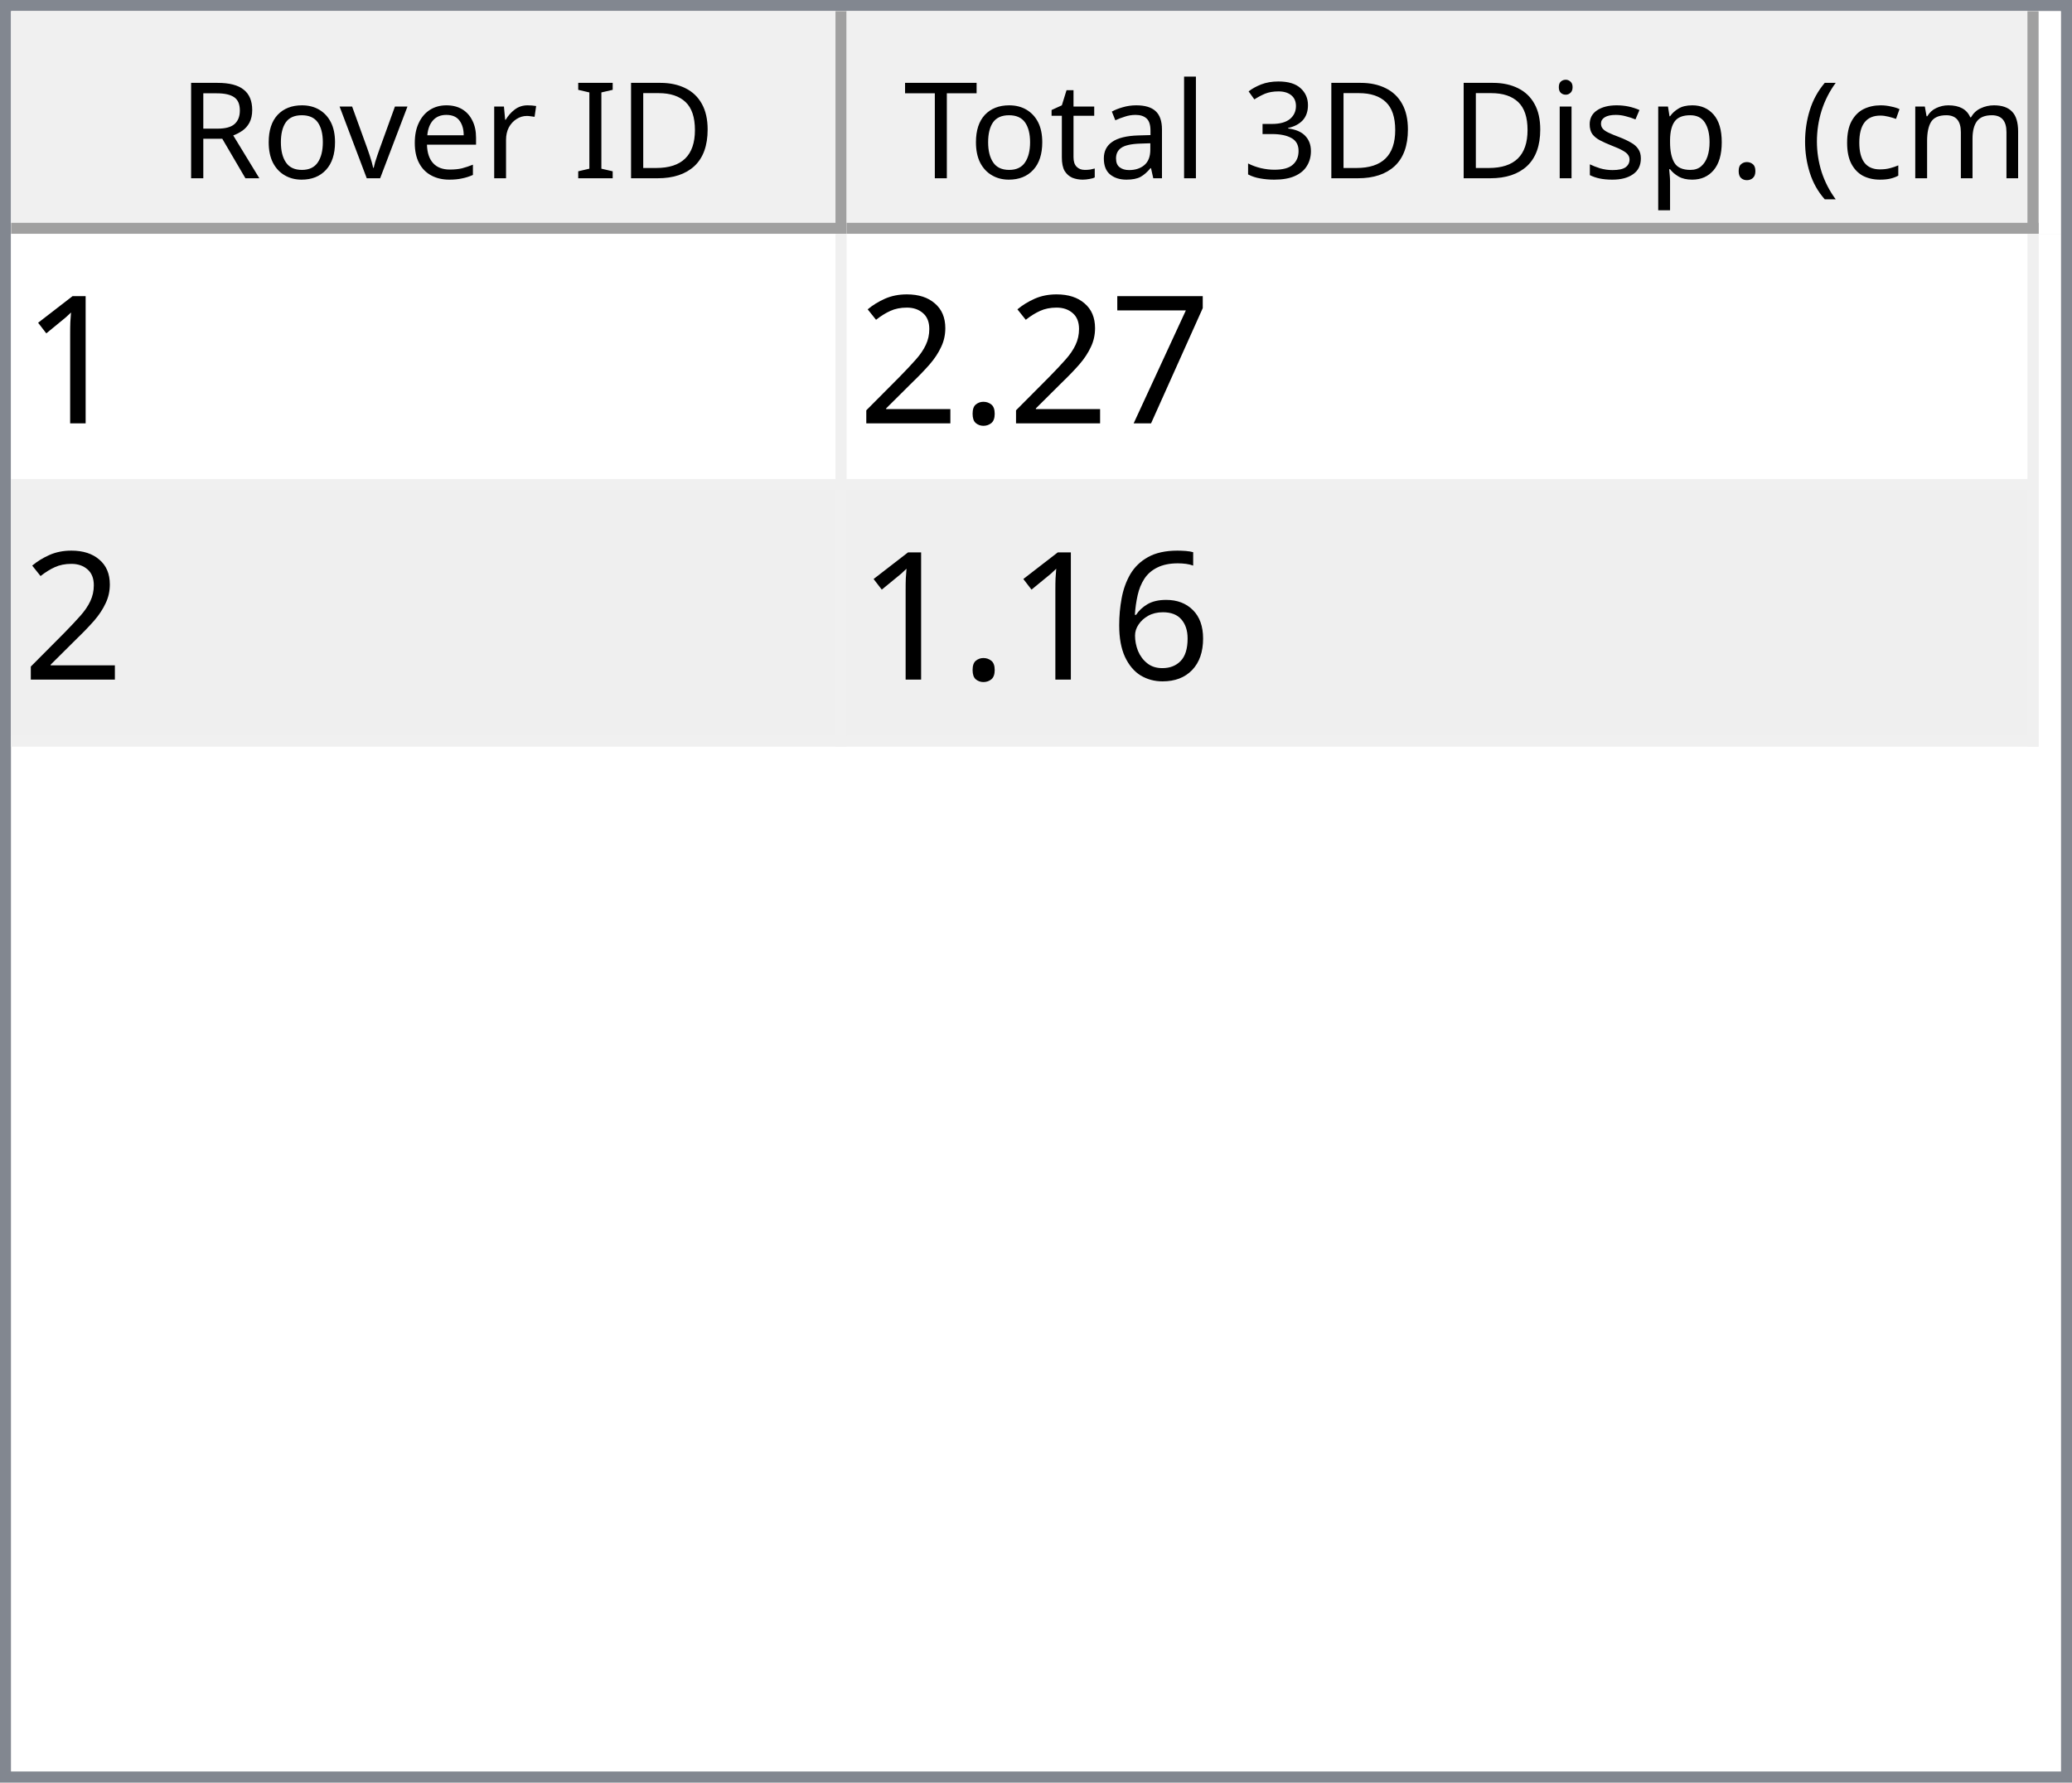
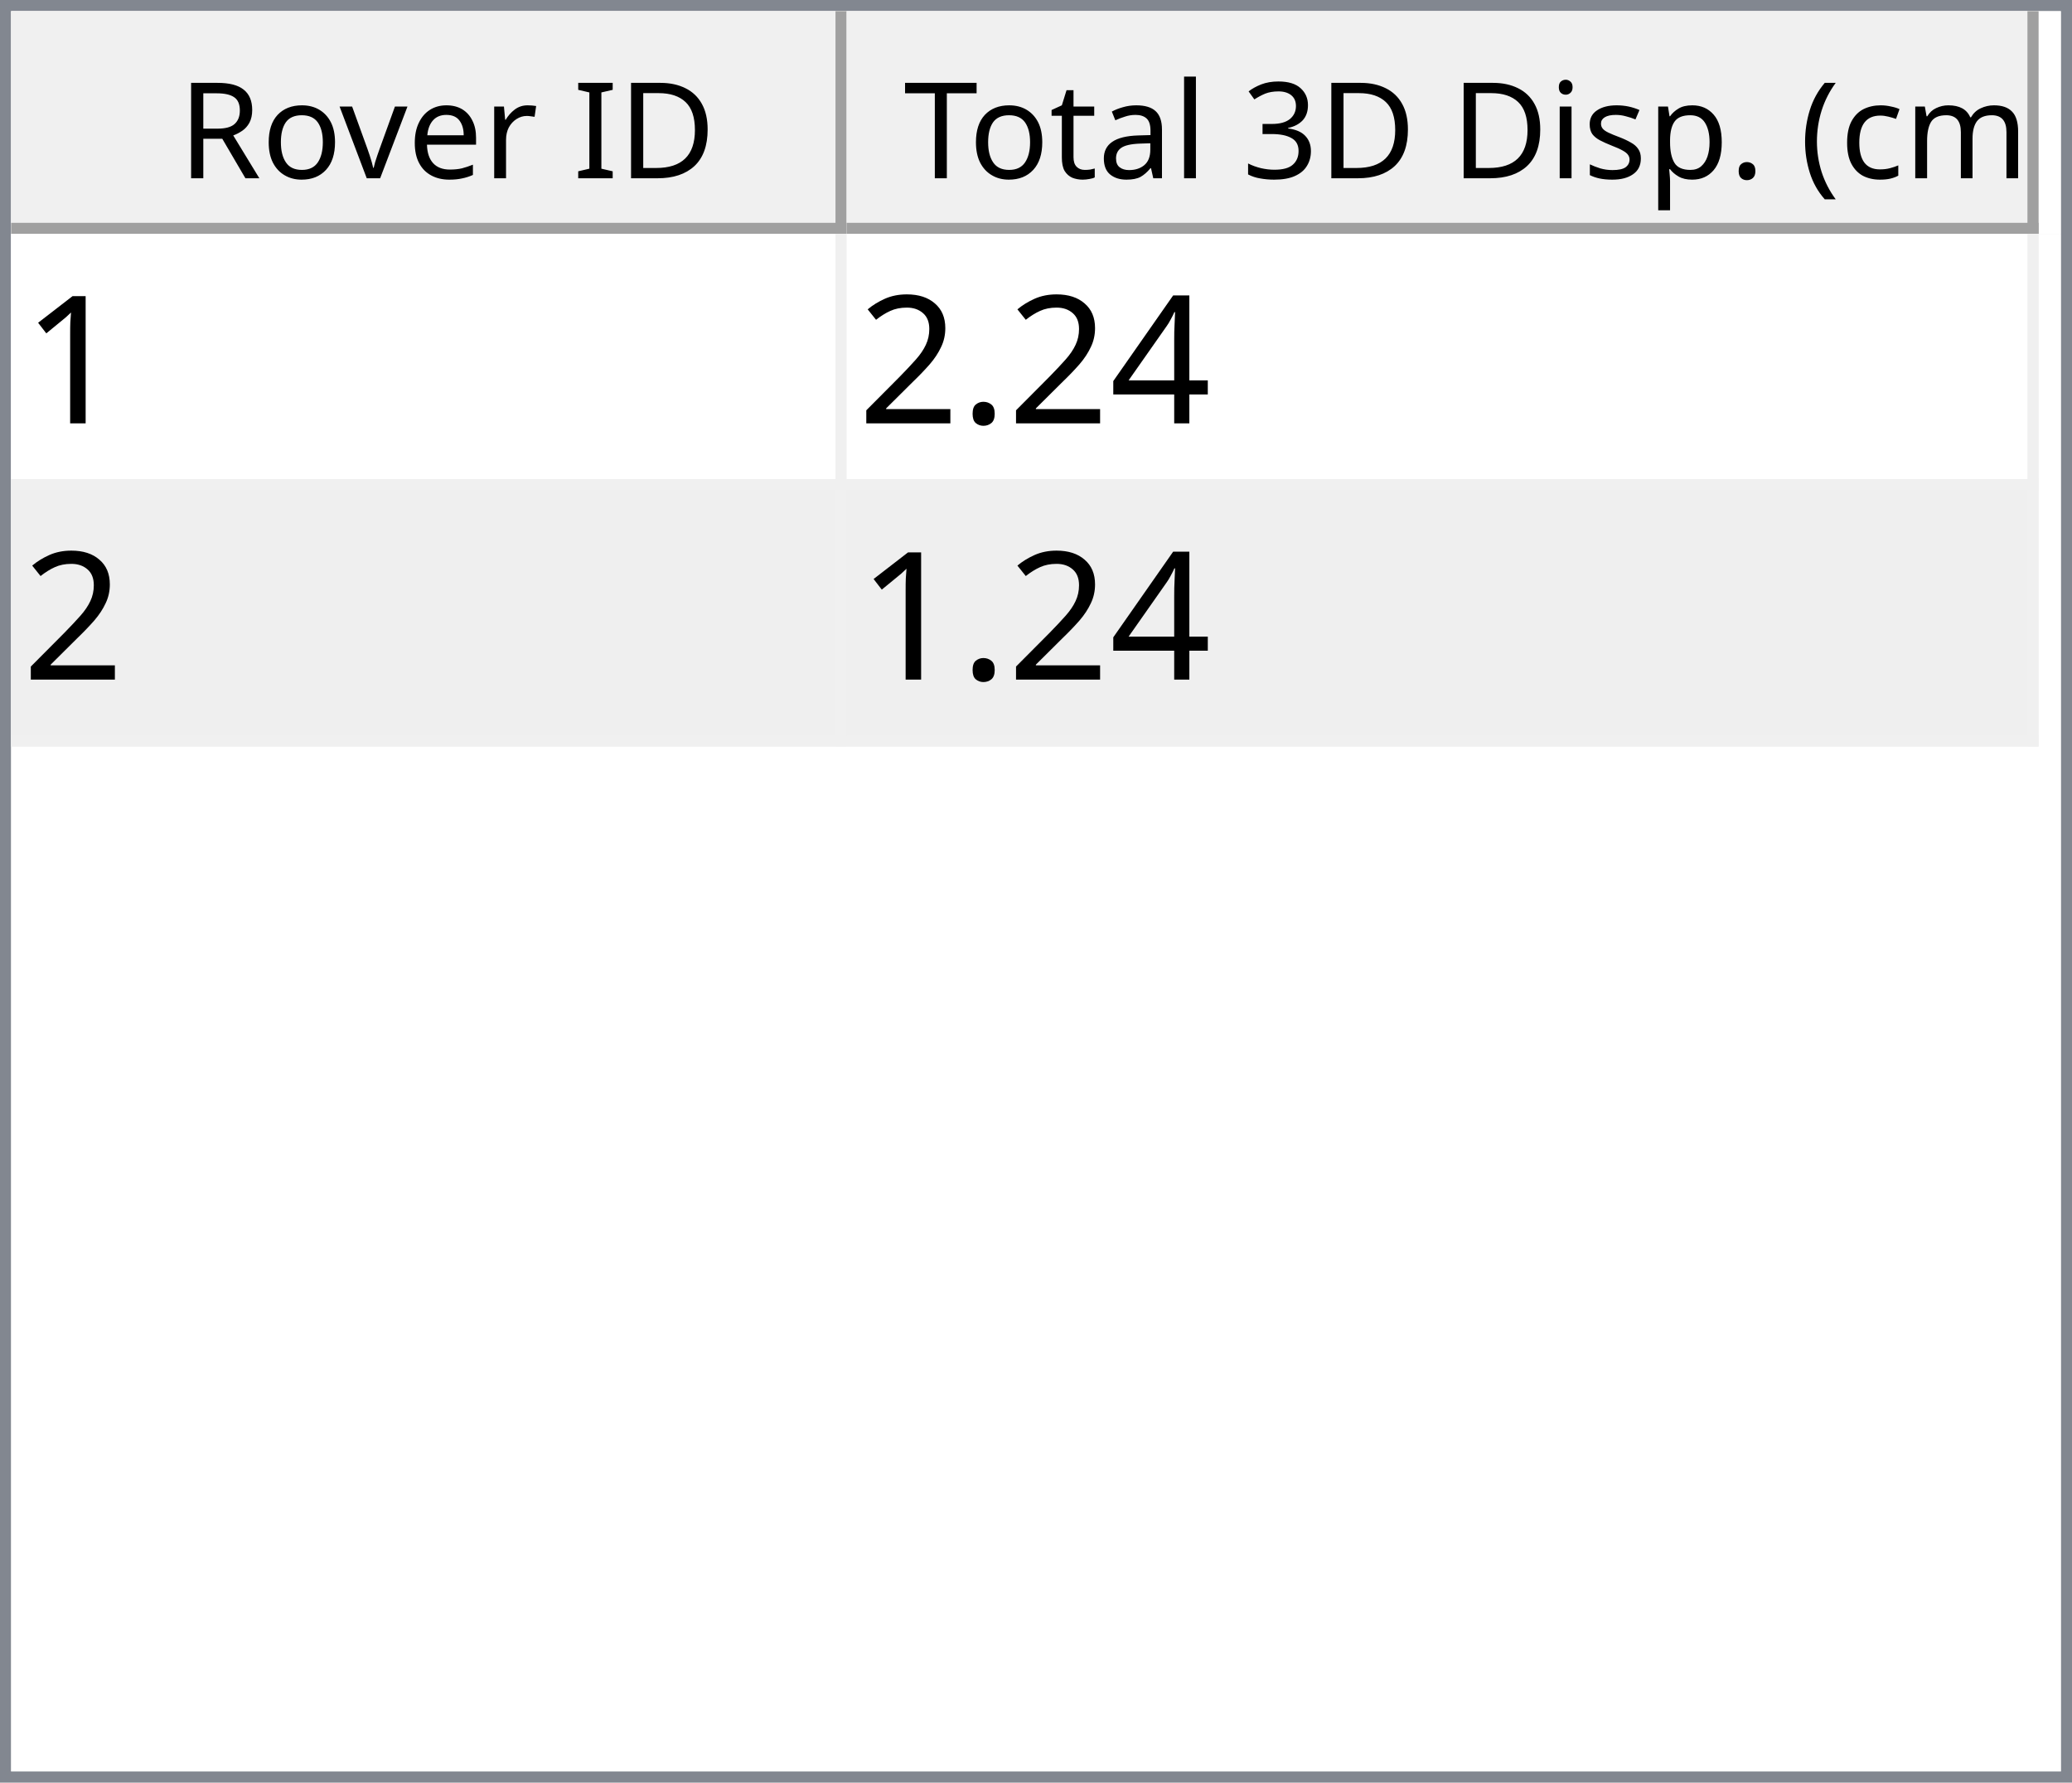
<svg xmlns="http://www.w3.org/2000/svg" style="fill-opacity:1; color-rendering:auto; color-interpolation:auto; text-rendering:auto; stroke:black; stroke-linecap:square; stroke-miterlimit:10; shape-rendering:auto; stroke-opacity:1; fill:black; stroke-dasharray:none; font-weight:normal; stroke-width:1; font-family:'Dialog'; font-style:normal; stroke-linejoin:miter; font-size:12px; stroke-dashoffset:0; image-rendering:auto;" width="186" height="160">
  <defs id="genericDefs" />
  <g>
    <defs id="defs1">
      <clipPath clipPathUnits="userSpaceOnUse" id="clipPath1">
        <path d="M0 0 L186 0 L186 160 L0 160 L0 0 Z" />
      </clipPath>
      <clipPath clipPathUnits="userSpaceOnUse" id="clipPath2">
        <path d="M0 0 L0 160 L186 160 L186 0 Z" />
      </clipPath>
      <clipPath clipPathUnits="userSpaceOnUse" id="clipPath3">
        <path d="M0 0 L0 20 L184 20 L184 0 Z" />
      </clipPath>
      <clipPath clipPathUnits="userSpaceOnUse" id="clipPath4">
        <path d="M0 0 L0 20 L75 20 L75 0 Z" />
      </clipPath>
      <clipPath clipPathUnits="userSpaceOnUse" id="clipPath5">
        <path d="M1 1 L1 19 L74 19 L74 1 Z" />
      </clipPath>
      <clipPath clipPathUnits="userSpaceOnUse" id="clipPath6">
        <path d="M0 0 L0 18 L73 18 L73 0 Z" />
      </clipPath>
      <clipPath clipPathUnits="userSpaceOnUse" id="clipPath7">
        <path d="M-0.5 -0.5 L-0.5 19.5 L74.5 19.5 L74.5 -0.5 Z" />
      </clipPath>
      <clipPath clipPathUnits="userSpaceOnUse" id="clipPath8">
        <path d="M0 0 L0 20 L107 20 L107 0 Z" />
      </clipPath>
      <clipPath clipPathUnits="userSpaceOnUse" id="clipPath9">
        <path d="M1 1 L1 19 L106 19 L106 1 Z" />
      </clipPath>
      <clipPath clipPathUnits="userSpaceOnUse" id="clipPath10">
        <path d="M0 0 L0 18 L105 18 L105 0 Z" />
      </clipPath>
      <clipPath clipPathUnits="userSpaceOnUse" id="clipPath11">
        <path d="M-0.5 -0.5 L-0.5 19.5 L106.5 19.5 L106.5 -0.5 Z" />
      </clipPath>
      <clipPath clipPathUnits="userSpaceOnUse" id="clipPath12">
        <path d="M0 0 L0 138 L184 138 L184 0 Z" />
      </clipPath>
      <clipPath clipPathUnits="userSpaceOnUse" id="clipPath13">
        <path d="M0 0 L0 46 L182 46 L182 0 Z" />
      </clipPath>
      <clipPath clipPathUnits="userSpaceOnUse" id="clipPath14">
        <path d="M-0.5 -0.5 L-0.5 45.5 L181.5 45.5 L181.5 -0.5 Z" />
      </clipPath>
      <clipPath clipPathUnits="userSpaceOnUse" id="clipPath15">
        <path d="M0 0 L0 22 L74 22 L74 0 Z" />
      </clipPath>
      <clipPath clipPathUnits="userSpaceOnUse" id="clipPath16">
        <path d="M0 0 L0 22 L106 22 L106 0 Z" />
      </clipPath>
      <font horiz-adv-x="64.551" id="font1">
        <font-face ascent="107.91" descent="25.098" units-per-em="100" style="font-style:normal; font-family:Segoe UI; font-weight:normal;" />
        <missing-glyph horiz-adv-x="64.551" d="M8.109 0 L8.109 68.266 L56.453 68.266 L56.453 0 L8.109 0 ZM15.328 7.234 L49.219 7.234 L49.219 61.031 L15.328 61.031 L15.328 7.234 Z" />
        <glyph unicode="D" horiz-adv-x="70.117" d="M9.188 0 L9.188 70.016 L28.516 70.016 Q65.531 70.016 65.531 35.891 Q65.531 19.672 55.25 9.836 Q44.969 0 27.734 0 L9.188 0 ZM17.391 62.594 L17.391 7.422 L27.828 7.422 Q41.609 7.422 49.273 14.797 Q56.938 22.172 56.938 35.688 Q56.938 62.594 28.328 62.594 L17.391 62.594 Z" />
        <glyph unicode="I" horiz-adv-x="26.611" d="M17.391 0 L9.188 0 L9.188 70.016 L17.391 70.016 L17.391 0 Z" />
        <glyph unicode=" " horiz-adv-x="27.393" d="" />
        <glyph unicode="r" horiz-adv-x="34.766" d="M34.188 41.891 Q32.078 43.5 28.125 43.5 Q23 43.5 19.555 38.672 Q16.109 33.844 16.109 25.484 L16.109 0 L8.109 0 L8.109 50 L16.109 50 L16.109 39.703 L16.312 39.703 Q18.016 44.969 21.531 47.922 Q25.047 50.875 29.391 50.875 Q32.516 50.875 34.188 50.203 L34.188 41.891 Z" />
        <glyph unicode="e" horiz-adv-x="52.295" d="M48.297 23 L12.984 23 Q13.188 14.656 17.484 10.109 Q21.781 5.562 29.297 5.562 Q37.75 5.562 44.828 11.141 L44.828 3.609 Q38.234 -1.172 27.391 -1.172 Q16.797 -1.172 10.742 5.641 Q4.688 12.453 4.688 24.812 Q4.688 36.469 11.305 43.82 Q17.922 51.172 27.734 51.172 Q37.547 51.172 42.922 44.828 Q48.297 38.484 48.297 27.203 L48.297 23 ZM40.094 29.781 Q40.047 36.719 36.75 40.578 Q33.453 44.438 27.594 44.438 Q21.922 44.438 17.969 40.383 Q14.016 36.328 13.094 29.781 L40.094 29.781 Z" />
        <glyph unicode="v" horiz-adv-x="47.9" d="M47.406 50 L27.484 0 L19.625 0 L0.688 50 L9.469 50 L22.172 13.672 Q23.578 9.672 23.922 6.688 L24.125 6.688 Q24.609 10.453 25.688 13.484 L38.969 50 L47.406 50 Z" />
        <glyph unicode="o" horiz-adv-x="58.594" d="M29 -1.172 Q17.922 -1.172 11.305 5.836 Q4.688 12.844 4.688 24.422 Q4.688 37.016 11.57 44.094 Q18.453 51.172 30.172 51.172 Q41.359 51.172 47.633 44.289 Q53.906 37.406 53.906 25.203 Q53.906 13.234 47.141 6.031 Q40.375 -1.172 29 -1.172 ZM29.594 44.438 Q21.875 44.438 17.383 39.188 Q12.891 33.938 12.891 24.703 Q12.891 15.828 17.43 10.695 Q21.969 5.562 29.594 5.562 Q37.359 5.562 41.531 10.594 Q45.703 15.625 45.703 24.906 Q45.703 34.281 41.531 39.359 Q37.359 44.438 29.594 44.438 Z" />
        <glyph unicode="R" horiz-adv-x="59.814" d="M59.375 0 L49.609 0 L37.891 19.625 Q36.281 22.359 34.766 24.289 Q33.25 26.219 31.664 27.438 Q30.078 28.656 28.25 29.219 Q26.422 29.781 24.125 29.781 L17.391 29.781 L17.391 0 L9.188 0 L9.188 70.016 L30.078 70.016 Q34.672 70.016 38.555 68.867 Q42.438 67.719 45.289 65.375 Q48.141 63.031 49.758 59.547 Q51.375 56.062 51.375 51.375 Q51.375 47.703 50.273 44.656 Q49.172 41.609 47.148 39.211 Q45.125 36.812 42.266 35.133 Q39.406 33.453 35.844 32.516 L35.844 32.328 Q37.594 31.547 38.891 30.547 Q40.188 29.547 41.359 28.18 Q42.531 26.812 43.68 25.078 Q44.828 23.344 46.234 21.047 L59.375 0 ZM17.391 62.594 L17.391 37.203 L28.516 37.203 Q31.594 37.203 34.203 38.133 Q36.812 39.062 38.719 40.797 Q40.625 42.531 41.703 45.047 Q42.781 47.562 42.781 50.688 Q42.781 56.297 39.141 59.445 Q35.5 62.594 28.609 62.594 L17.391 62.594 Z" />
        <glyph unicode=")" horiz-adv-x="30.176" d="M8.297 -15.922 L1.172 -15.922 Q16.406 2.344 16.406 26.812 Q16.406 51.469 1.078 70.016 L8.297 70.016 Q23.531 52.156 23.531 26.703 Q23.531 1.375 8.297 -15.922 Z" />
        <glyph unicode="m" horiz-adv-x="86.133" d="M79.109 0 L71.094 0 L71.094 28.719 Q71.094 37.016 68.531 40.727 Q65.969 44.438 59.906 44.438 Q54.781 44.438 51.195 39.75 Q47.609 35.062 47.609 28.516 L47.609 0 L39.594 0 L39.594 29.688 Q39.594 44.438 28.219 44.438 Q22.953 44.438 19.531 40.016 Q16.109 35.594 16.109 28.516 L16.109 0 L8.109 0 L8.109 50 L16.109 50 L16.109 42.094 L16.312 42.094 Q21.625 51.172 31.844 51.172 Q36.969 51.172 40.773 48.312 Q44.578 45.453 46 40.828 Q51.562 51.172 62.594 51.172 Q79.109 51.172 79.109 30.812 L79.109 0 Z" />
        <glyph unicode="c" horiz-adv-x="46.191" d="M42.188 2.297 Q36.422 -1.172 28.516 -1.172 Q17.828 -1.172 11.258 5.789 Q4.688 12.75 4.688 23.828 Q4.688 36.188 11.766 43.68 Q18.844 51.172 30.672 51.172 Q37.25 51.172 42.281 48.734 L42.281 40.531 Q36.719 44.438 30.375 44.438 Q22.703 44.438 17.797 38.945 Q12.891 33.453 12.891 24.516 Q12.891 15.719 17.508 10.641 Q22.125 5.562 29.891 5.562 Q36.422 5.562 42.188 9.906 L42.188 2.297 Z" />
        <glyph unicode="(" horiz-adv-x="30.176" d="M29.109 -15.922 L21.969 -15.922 Q6.844 1.375 6.844 26.703 Q6.844 52.156 21.969 70.016 L29.203 70.016 Q13.875 51.469 13.875 26.812 Q13.875 2.344 29.109 -15.922 Z" />
        <glyph unicode="." horiz-adv-x="21.68" d="M10.891 -1.078 Q8.641 -1.078 7.055 0.539 Q5.469 2.156 5.469 4.391 Q5.469 6.641 7.055 8.273 Q8.641 9.906 10.891 9.906 Q13.188 9.906 14.797 8.273 Q16.406 6.641 16.406 4.391 Q16.406 2.156 14.797 0.539 Q13.188 -1.078 10.891 -1.078 Z" />
        <glyph unicode="p" horiz-adv-x="58.789" d="M16.312 7.234 L16.109 7.234 L16.109 -23 L8.109 -23 L8.109 50 L16.109 50 L16.109 41.219 L16.312 41.219 Q22.219 51.172 33.594 51.172 Q43.266 51.172 48.688 44.461 Q54.109 37.75 54.109 26.469 Q54.109 13.922 48 6.375 Q41.891 -1.172 31.297 -1.172 Q21.578 -1.172 16.312 7.234 ZM16.109 27.391 L16.109 20.406 Q16.109 14.203 20.141 9.883 Q24.172 5.562 30.375 5.562 Q37.641 5.562 41.773 11.133 Q45.906 16.703 45.906 26.609 Q45.906 34.969 42.047 39.703 Q38.188 44.438 31.594 44.438 Q24.609 44.438 20.359 39.578 Q16.109 34.719 16.109 27.391 Z" />
        <glyph unicode="s" horiz-adv-x="42.432" d="M5.078 1.812 L5.078 10.406 Q11.625 5.562 19.484 5.562 Q30.031 5.562 30.031 12.594 Q30.031 14.594 29.125 15.992 Q28.219 17.391 26.68 18.461 Q25.141 19.531 23.07 20.383 Q21 21.234 18.609 22.172 Q15.281 23.484 12.766 24.828 Q10.25 26.172 8.57 27.859 Q6.891 29.547 6.031 31.695 Q5.172 33.844 5.172 36.719 Q5.172 40.234 6.789 42.945 Q8.406 45.656 11.086 47.484 Q13.766 49.312 17.211 50.242 Q20.656 51.172 24.312 51.172 Q30.812 51.172 35.938 48.922 L35.938 40.828 Q30.422 44.438 23.25 44.438 Q21 44.438 19.195 43.922 Q17.391 43.406 16.094 42.477 Q14.797 41.547 14.086 40.258 Q13.375 38.969 13.375 37.406 Q13.375 35.453 14.086 34.133 Q14.797 32.812 16.164 31.789 Q17.531 30.766 19.484 29.938 Q21.438 29.109 23.922 28.125 Q27.25 26.859 29.883 25.516 Q32.516 24.172 34.375 22.484 Q36.234 20.797 37.234 18.602 Q38.234 16.406 38.234 13.375 Q38.234 9.672 36.602 6.938 Q34.969 4.203 32.234 2.398 Q29.5 0.594 25.93 -0.289 Q22.359 -1.172 18.453 -1.172 Q10.75 -1.172 5.078 1.812 Z" />
        <glyph unicode="i" horiz-adv-x="24.219" d="M12.203 62.703 Q10.062 62.703 8.547 64.164 Q7.031 65.625 7.031 67.875 Q7.031 70.125 8.547 71.609 Q10.062 73.094 12.203 73.094 Q14.406 73.094 15.945 71.609 Q17.484 70.125 17.484 67.875 Q17.484 65.719 15.945 64.211 Q14.406 62.703 12.203 62.703 ZM16.109 0 L8.109 0 L8.109 50 L16.109 50 L16.109 0 Z" />
        <glyph unicode="3" horiz-adv-x="53.906" d="M46.531 19.828 Q46.531 15.094 44.75 11.211 Q42.969 7.328 39.719 4.57 Q36.469 1.812 31.93 0.297 Q27.391 -1.219 21.922 -1.219 Q11.922 -1.219 6 2.594 L6 11.188 Q13.094 5.609 22.219 5.609 Q25.875 5.609 28.828 6.539 Q31.781 7.469 33.906 9.227 Q36.031 10.984 37.18 13.477 Q38.328 15.969 38.328 19.094 Q38.328 32.812 18.797 32.812 L12.984 32.812 L12.984 39.594 L18.5 39.594 Q35.797 39.594 35.797 52.484 Q35.797 64.406 22.609 64.406 Q15.188 64.406 8.688 59.422 L8.688 67.188 Q15.375 71.188 24.609 71.188 Q29 71.188 32.57 69.969 Q36.141 68.75 38.68 66.555 Q41.219 64.359 42.609 61.281 Q44 58.203 44 54.5 Q44 40.672 30.031 36.719 L30.031 36.531 Q33.594 36.141 36.625 34.797 Q39.656 33.453 41.852 31.305 Q44.047 29.156 45.289 26.25 Q46.531 23.344 46.531 19.828 Z" />
        <glyph unicode="l" horiz-adv-x="24.219" d="M16.109 0 L8.109 0 L8.109 74.031 L16.109 74.031 L16.109 0 Z" />
        <glyph unicode="a" horiz-adv-x="50.879" d="M43.891 0 L35.891 0 L35.891 7.812 L35.688 7.812 Q30.469 -1.172 20.312 -1.172 Q12.844 -1.172 8.617 2.781 Q4.391 6.734 4.391 13.281 Q4.391 27.297 20.906 29.594 L35.891 31.688 Q35.891 44.438 25.594 44.438 Q16.547 44.438 9.281 38.281 L9.281 46.484 Q16.656 51.172 26.266 51.172 Q43.891 51.172 43.891 32.516 L43.891 0 ZM35.891 25.297 L23.828 23.641 Q18.266 22.859 15.43 20.875 Q12.594 18.891 12.594 13.875 Q12.594 10.203 15.211 7.883 Q17.828 5.562 22.172 5.562 Q28.125 5.562 32.008 9.742 Q35.891 13.922 35.891 20.312 L35.891 25.297 Z" />
        <glyph unicode="t" horiz-adv-x="33.887" d="M31.297 0.484 Q28.469 -1.078 23.828 -1.078 Q10.688 -1.078 10.688 13.578 L10.688 43.172 L2.094 43.172 L2.094 50 L10.688 50 L10.688 62.203 L18.703 64.797 L18.703 50 L31.297 50 L31.297 43.172 L18.703 43.172 L18.703 14.984 Q18.703 9.969 20.414 7.82 Q22.125 5.672 26.078 5.672 Q29.109 5.672 31.297 7.328 L31.297 0.484 Z" />
        <glyph unicode="T" horiz-adv-x="52.393" d="M50.594 62.594 L30.375 62.594 L30.375 0 L22.172 0 L22.172 62.594 L2 62.594 L2 70.016 L50.594 70.016 L50.594 62.594 Z" />
      </font>
      <font horiz-adv-x="75.0" id="font2">
        <font-face ascent="100.537" descent="21.973" units-per-em="100" style="font-style:normal; font-family:sans-serif; font-weight:normal;" />
        <missing-glyph horiz-adv-x="75.0" d="M12.5 0 L12.5 62.5 L62.5 62.5 L62.5 0 L12.5 0 ZM14.062 1.562 L60.938 1.562 L60.938 60.938 L14.062 60.938 L14.062 1.562 Z" />
        <glyph unicode="1" horiz-adv-x="55.615" d="M37.25 0 L28.469 0 L28.469 56 Q25.297 52.984 20.141 49.953 Q14.984 46.922 10.891 45.406 L10.891 53.906 Q18.266 57.375 23.781 62.305 Q29.297 67.234 31.594 71.875 L37.25 71.875 L37.25 0 Z" />
-         <glyph unicode="7" horiz-adv-x="55.615" d="M4.734 62.203 L4.734 70.656 L51.078 70.656 L51.078 63.812 Q44.234 56.547 37.523 44.484 Q30.812 32.422 27.156 19.672 Q24.516 10.688 23.781 0 L14.75 0 Q14.891 8.453 18.062 20.414 Q21.234 32.375 27.172 43.484 Q33.109 54.594 39.797 62.203 L4.734 62.203 Z" />
+         <glyph unicode="4" horiz-adv-x="55.615" d="M32.328 0 L32.328 17.141 L1.266 17.141 L1.266 25.203 L33.938 71.578 L41.109 71.578 L41.109 25.203 L50.781 25.203 L50.781 17.141 L41.109 17.141 L41.109 0 L32.328 0 ZM32.328 25.203 L32.328 57.469 L9.906 25.203 L32.328 25.203 Z" />
        <glyph unicode="." horiz-adv-x="27.783" d="M9.078 0 L9.078 10.016 L19.094 10.016 L19.094 0 L9.078 0 Z" />
        <glyph unicode="2" horiz-adv-x="55.615" d="M50.344 8.453 L50.344 0 L3.031 0 Q2.938 3.172 4.047 6.109 Q5.859 10.938 9.836 15.625 Q13.812 20.312 21.344 26.469 Q33.016 36.031 37.117 41.625 Q41.219 47.219 41.219 52.203 Q41.219 57.422 37.477 61.008 Q33.734 64.594 27.734 64.594 Q21.391 64.594 17.578 60.789 Q13.766 56.984 13.719 50.25 L4.688 51.172 Q5.609 61.281 11.664 66.578 Q17.719 71.875 27.938 71.875 Q38.234 71.875 44.242 66.164 Q50.25 60.453 50.25 52 Q50.25 47.703 48.492 43.555 Q46.734 39.406 42.656 34.812 Q38.578 30.219 29.109 22.219 Q21.188 15.578 18.945 13.211 Q16.703 10.844 15.234 8.453 L50.344 8.453 Z" />
-         <glyph unicode="6" horiz-adv-x="55.615" d="M49.75 54.047 L41.016 53.375 Q39.844 58.547 37.703 60.891 Q34.125 64.656 28.906 64.656 Q24.703 64.656 21.531 62.312 Q17.391 59.281 14.992 53.469 Q12.594 47.656 12.5 36.922 Q15.672 41.75 20.266 44.094 Q24.859 46.438 29.891 46.438 Q38.672 46.438 44.852 39.969 Q51.031 33.5 51.031 23.25 Q51.031 16.5 48.125 10.719 Q45.219 4.938 40.141 1.859 Q35.062 -1.219 28.609 -1.219 Q17.625 -1.219 10.695 6.859 Q3.766 14.938 3.766 33.5 Q3.766 54.25 11.422 63.672 Q18.109 71.875 29.438 71.875 Q37.891 71.875 43.289 67.141 Q48.688 62.406 49.75 54.047 ZM13.875 23.188 Q13.875 18.656 15.797 14.508 Q17.719 10.359 21.188 8.18 Q24.656 6 28.469 6 Q34.031 6 38.039 10.492 Q42.047 14.984 42.047 22.703 Q42.047 30.125 38.086 34.398 Q34.125 38.672 28.125 38.672 Q22.172 38.672 18.023 34.398 Q13.875 30.125 13.875 23.188 Z" />
      </font>
    </defs>
    <g style="fill:white; stroke:white;">
      <rect x="0" y="0" width="186" style="clip-path:url(#clipPath1); stroke:none;" height="160" />
    </g>
    <g style="fill:white; text-rendering:optimizeSpeed; color-rendering:optimizeSpeed; image-rendering:optimizeSpeed; shape-rendering:crispEdges; stroke:white; color-interpolation:sRGB;">
      <rect x="0" width="186" height="160" y="0" style="stroke:none;" />
      <path style="stroke:none;" d="M0 160 L186 160 L186 0 L0 0 Z" />
    </g>
    <g style="fill:rgb(240,240,240); font-family:'Segoe UI'; stroke:rgb(240,240,240);">
      <rect x="0" y="0" width="186" style="clip-path:url(#clipPath2); stroke:none;" height="160" />
    </g>
    <g style="fill:rgb(130,135,144); font-family:'Segoe UI'; stroke:rgb(130,135,144);">
      <path d="M0 0 L186 0 L186 160 L0 160 L0 0 ZM1 1 L185 1 L185 159 L1 159 L1 1 Z" style="fill-rule:evenodd; clip-path:url(#clipPath2); stroke:none;" />
    </g>
    <g style="fill:white; font-family:'Segoe UI'; stroke:white;" transform="translate(1,1)">
      <rect x="0" y="0" width="184" style="clip-path:url(#clipPath3); stroke:none;" height="20" />
    </g>
    <g style="fill:rgb(240,240,240); font-family:'Segoe UI'; stroke:rgb(240,240,240);" transform="translate(1,1)">
      <rect x="0" y="0" width="75" style="clip-path:url(#clipPath4); stroke:none;" height="20" />
    </g>
    <g style="font-family:'Segoe UI';" transform="translate(2,2)">
      <text x="14" xml:space="preserve" y="14" style="clip-path:url(#clipPath6); stroke:none;">Rover ID</text>
    </g>
    <g style="fill:rgb(160,160,160); font-family:'Segoe UI'; stroke:rgb(160,160,160); stroke-linejoin:bevel;" transform="translate(1.5,1.5)">
      <line x1="74" x2="74" y1="0" style="fill:none; clip-path:url(#clipPath7);" y2="19" />
    </g>
    <g style="fill:rgb(160,160,160); font-family:'Segoe UI'; stroke:rgb(160,160,160); stroke-linejoin:bevel;" transform="matrix(1,0,0,1,1,1) translate(0.5,0.5)">
      <line x1="0" x2="74" y1="19" style="fill:none; clip-path:url(#clipPath7);" y2="19" />
    </g>
    <g style="fill:rgb(240,240,240); font-family:'Segoe UI'; stroke:rgb(240,240,240);" transform="translate(76,1)">
      <rect x="0" y="0" width="107" style="clip-path:url(#clipPath8); stroke:none;" height="20" />
    </g>
    <g style="font-family:'Segoe UI';" transform="translate(77,2)">
      <text x="1" xml:space="preserve" y="14" style="clip-path:url(#clipPath10); stroke:none;"> Total 3D Disp. (cm)</text>
    </g>
    <g style="fill:rgb(160,160,160); font-family:'Segoe UI'; stroke:rgb(160,160,160); stroke-linejoin:bevel;" transform="translate(76.5,1.5)">
      <line x1="106" x2="106" y1="0" style="fill:none; clip-path:url(#clipPath11);" y2="19" />
    </g>
    <g style="fill:rgb(160,160,160); font-family:'Segoe UI'; stroke:rgb(160,160,160); stroke-linejoin:bevel;" transform="matrix(1,0,0,1,76,1) translate(0.5,0.5)">
      <line x1="0" x2="106" y1="19" style="fill:none; clip-path:url(#clipPath11);" y2="19" />
    </g>
    <g style="fill:white; font-family:'Segoe UI'; stroke:white;" transform="translate(1,21)">
      <rect x="0" y="0" width="184" style="clip-path:url(#clipPath12); stroke:none;" height="138" />
    </g>
    <g style="fill:rgb(240,240,240); font-size:16px; font-family:sans-serif; stroke:rgb(240,240,240);" transform="translate(1,21)">
      <rect x="0" y="0" width="182" style="clip-path:url(#clipPath13); stroke:none;" height="46" />
      <line transform="translate(0.5,0.5)" x1="0" x2="181" y1="22" style="clip-path:url(#clipPath14); fill:none; stroke-linejoin:bevel;" y2="22" />
    </g>
    <g transform="matrix(1,0,0,1,1,21) translate(0.5,0.5)" style="fill:rgb(240,240,240); font-size:16px; font-family:sans-serif; stroke:rgb(240,240,240); stroke-linejoin:bevel;">
      <line x1="0" x2="181" y1="45" style="fill:none; clip-path:url(#clipPath14);" y2="45" />
    </g>
    <g transform="matrix(1,0,0,1,1,21) translate(0.5,0.5)" style="fill:rgb(240,240,240); font-size:16px; font-family:sans-serif; stroke:rgb(240,240,240); stroke-linejoin:bevel;">
      <line x1="74" x2="74" y1="0" style="fill:none; clip-path:url(#clipPath14);" y2="45" />
    </g>
    <g transform="matrix(1,0,0,1,1,21) translate(0.5,0.5)" style="fill:rgb(240,240,240); font-size:16px; font-family:sans-serif; stroke:rgb(240,240,240); stroke-linejoin:bevel;">
      <line x1="181" x2="181" y1="0" style="fill:none; clip-path:url(#clipPath14);" y2="45" />
    </g>
    <g style="fill:white; font-size:16px; font-family:sans-serif; stroke:white;" transform="matrix(1,0,0,1,1,21)">
      <rect x="0" y="0" width="74" style="clip-path:url(#clipPath15); stroke:none;" height="22" />
      <text x="1" y="17" style="fill:black; clip-path:url(#clipPath15); stroke:none;" xml:space="preserve">1</text>
    </g>
    <g style="fill:white; font-size:16px; font-family:sans-serif; stroke:white;" transform="matrix(1,0,0,1,1,21) translate(75,0)">
      <rect x="0" y="0" width="106" style="clip-path:url(#clipPath16); stroke:none;" height="22" />
-       <text x="1" y="17" style="fill:black; clip-path:url(#clipPath16); stroke:none;" xml:space="preserve">2.27</text>
+       <text x="1" y="17" style="fill:black; clip-path:url(#clipPath16); stroke:none;" xml:space="preserve">2.24</text>
    </g>
    <g style="fill:rgb(239,239,239); font-size:16px; font-family:sans-serif; stroke:rgb(239,239,239);" transform="matrix(1,0,0,1,1,21) translate(0,23)">
      <rect x="0" y="0" width="74" style="clip-path:url(#clipPath15); stroke:none;" height="22" />
      <text x="1" y="17" style="fill:black; clip-path:url(#clipPath15); stroke:none;" xml:space="preserve">2</text>
    </g>
    <g style="fill:rgb(239,239,239); font-size:16px; font-family:sans-serif; stroke:rgb(239,239,239);" transform="matrix(1,0,0,1,1,21) translate(75,23)">
      <rect x="0" y="0" width="106" style="clip-path:url(#clipPath16); stroke:none;" height="22" />
-       <text x="1" y="17" style="fill:black; clip-path:url(#clipPath16); stroke:none;" xml:space="preserve">1.16</text>
+       <text x="1" y="17" style="fill:black; clip-path:url(#clipPath16); stroke:none;" xml:space="preserve">1.24</text>
    </g>
  </g>
</svg>
